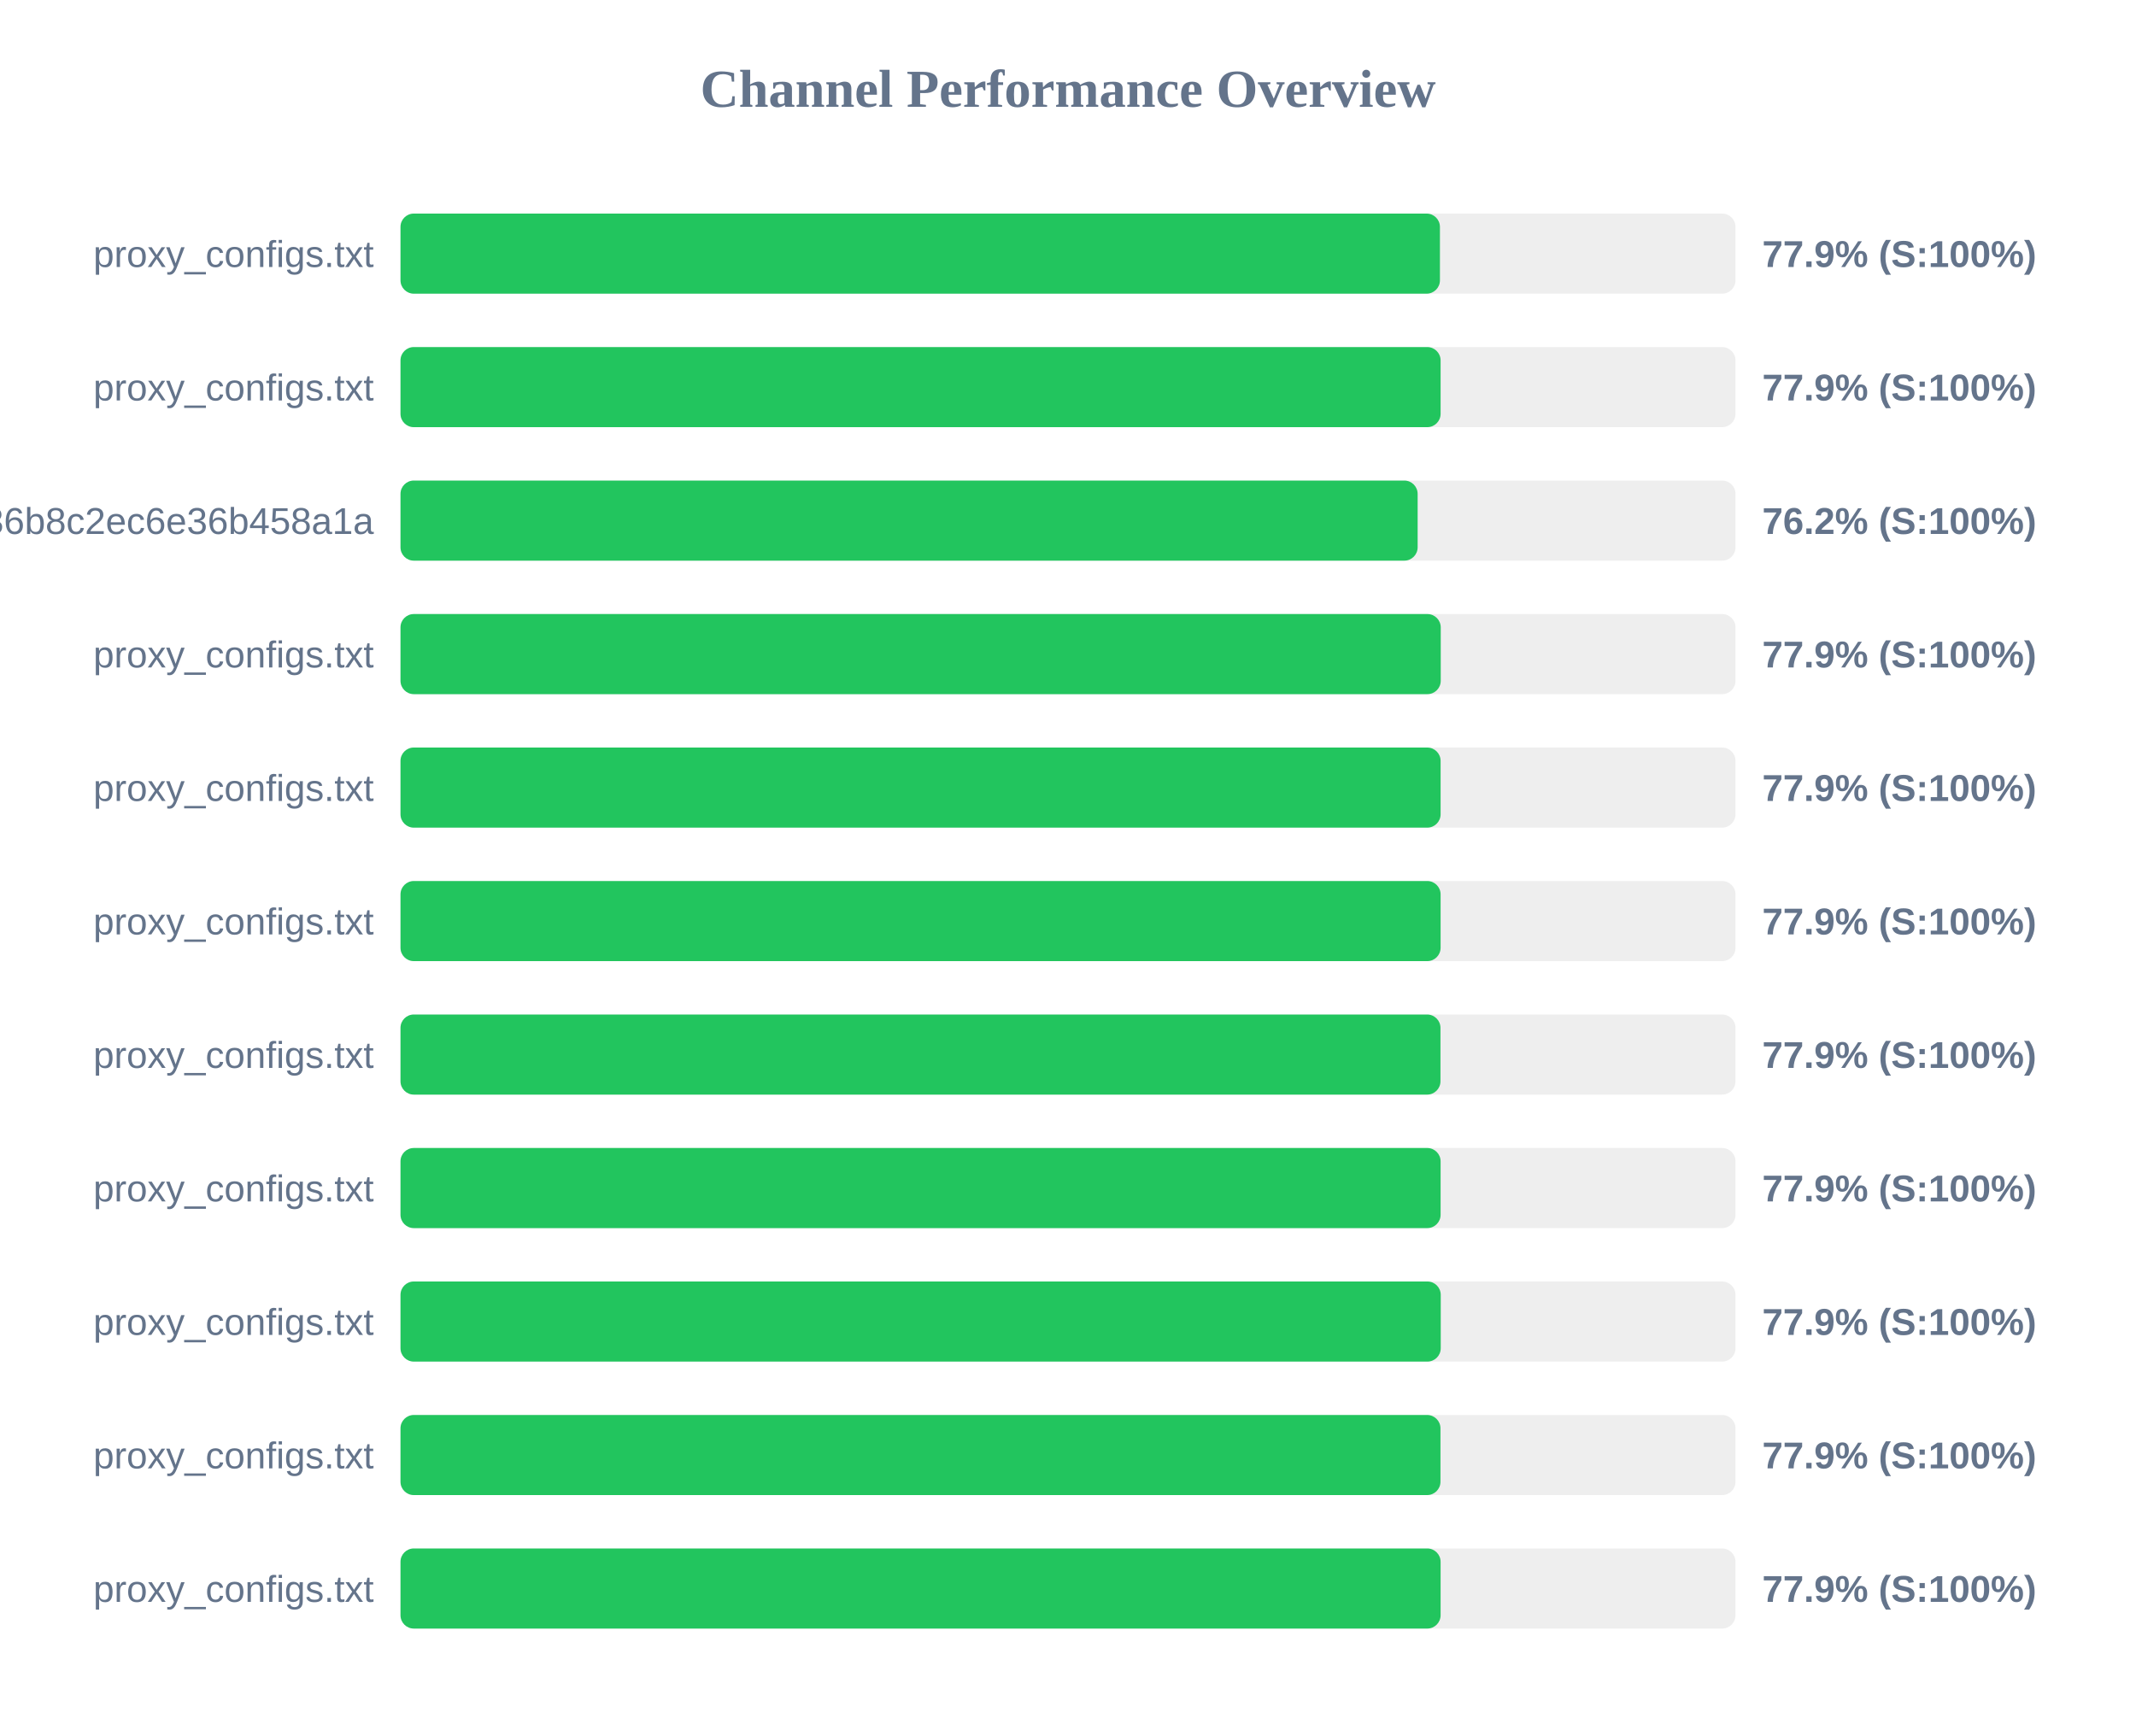
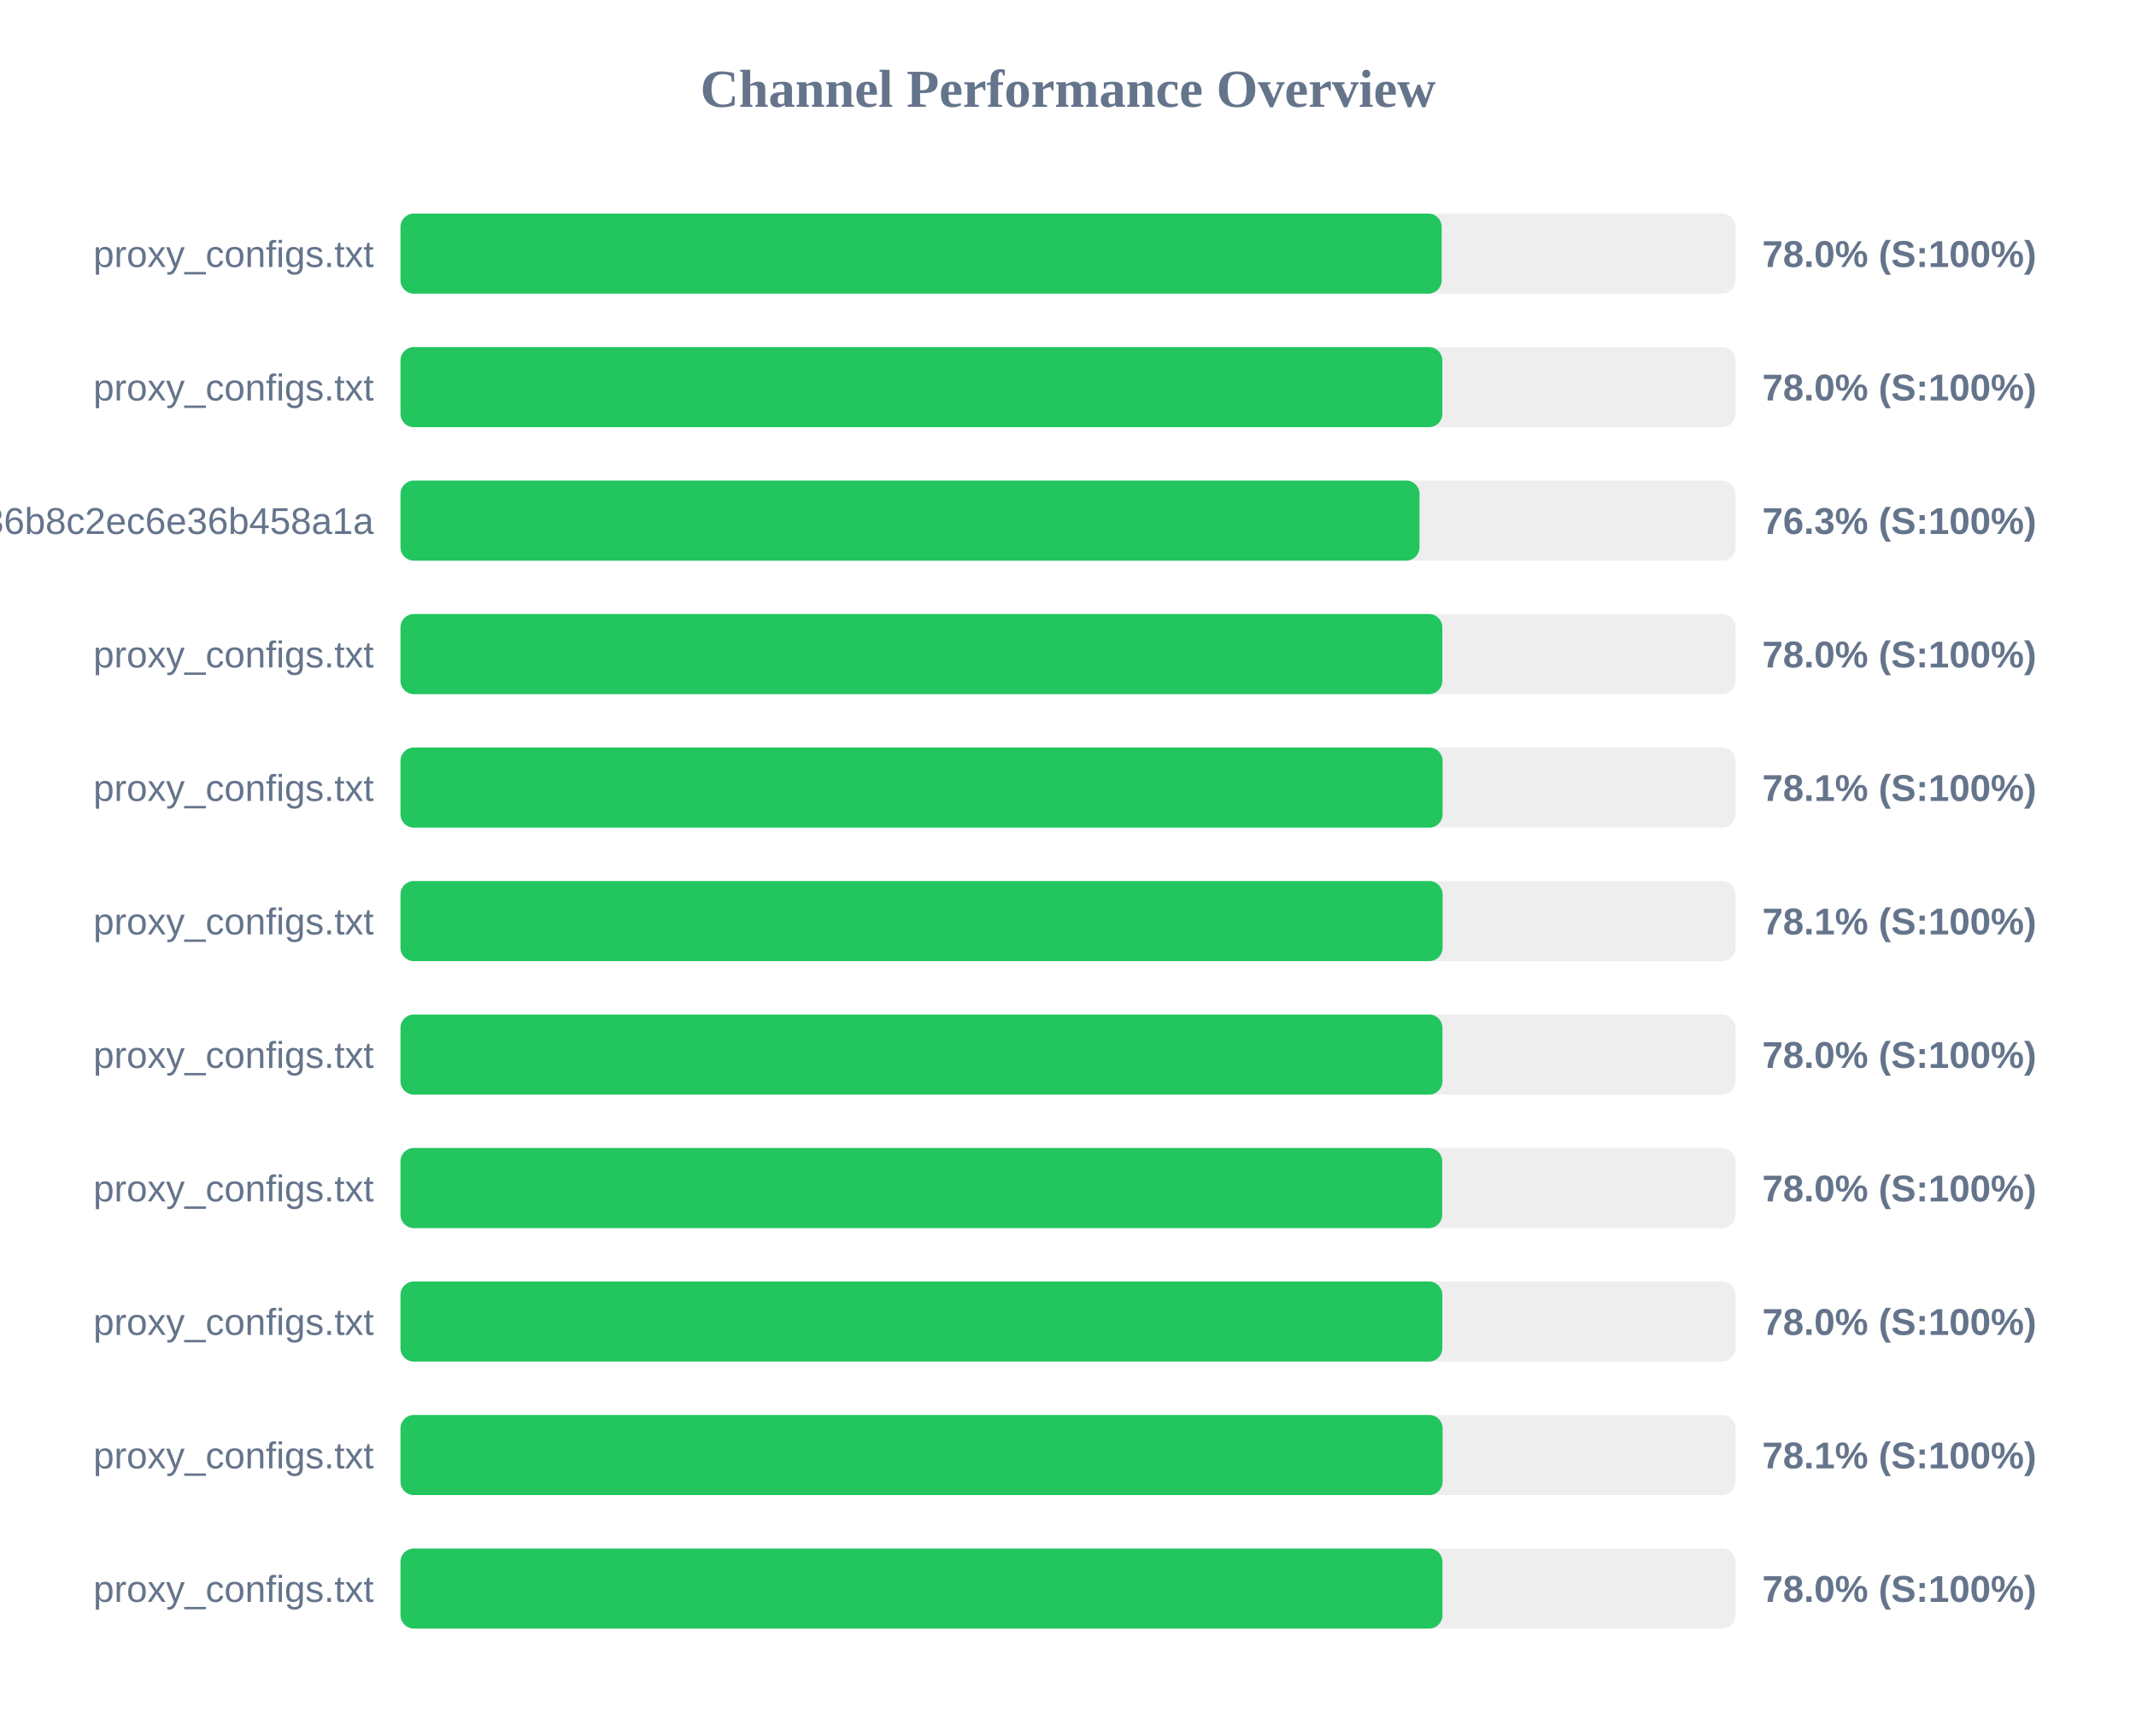
<svg xmlns="http://www.w3.org/2000/svg" width="800" height="650" version="1.1">
  <style>
        .row { font: 14px Arial; fill: #64748b; }
        .score { font: bold 14px Arial; fill: #64748b; }
    </style>
  <text x="400" y="40" text-anchor="middle" font-size="20px" font-weight="bold" fill="#64748b">Channel Performance Overview</text>
  <rect x="150" y="80" width="500" height="30" fill="#eee" rx="5" />
-   <rect x="150" y="80" width="389.3" height="30" fill="#22c55e" rx="5" />
+   <rect x="150" y="80" width="389.95" height="30" fill="#22c55e" rx="5" />
  <text x="140" y="100" text-anchor="end" class="row">proxy_configs.txt</text>
-   <text x="660" y="100" text-anchor="start" class="score">77.9% (S:100%)</text>
+   <text x="660" y="100" text-anchor="start" class="score">78.0% (S:100%)</text>
  <rect x="150" y="130" width="500" height="30" fill="#eee" rx="5" />
-   <rect x="150" y="130" width="389.55" height="30" fill="#22c55e" rx="5" />
+   <rect x="150" y="130" width="390.2" height="30" fill="#22c55e" rx="5" />
  <text x="140" y="150" text-anchor="end" class="row">proxy_configs.txt</text>
-   <text x="660" y="150" text-anchor="start" class="score">77.9% (S:100%)</text>
+   <text x="660" y="150" text-anchor="start" class="score">78.0% (S:100%)</text>
  <rect x="150" y="180" width="500" height="30" fill="#eee" rx="5" />
-   <rect x="150" y="180" width="380.95" height="30" fill="#22c55e" rx="5" />
+   <rect x="150" y="180" width="381.65" height="30" fill="#22c55e" rx="5" />
  <text x="140" y="200" text-anchor="end" class="row">subscribe?token=efb406da4661236b8c2ec6e36b458a1a</text>
-   <text x="660" y="200" text-anchor="start" class="score">76.2% (S:100%)</text>
+   <text x="660" y="200" text-anchor="start" class="score">76.3% (S:100%)</text>
  <rect x="150" y="230" width="500" height="30" fill="#eee" rx="5" />
-   <rect x="150" y="230" width="389.6" height="30" fill="#22c55e" rx="5" />
+   <rect x="150" y="230" width="390.2" height="30" fill="#22c55e" rx="5" />
  <text x="140" y="250" text-anchor="end" class="row">proxy_configs.txt</text>
-   <text x="660" y="250" text-anchor="start" class="score">77.9% (S:100%)</text>
+   <text x="660" y="250" text-anchor="start" class="score">78.0% (S:100%)</text>
  <rect x="150" y="280" width="500" height="30" fill="#eee" rx="5" />
-   <rect x="150" y="280" width="389.55" height="30" fill="#22c55e" rx="5" />
+   <rect x="150" y="280" width="390.3" height="30" fill="#22c55e" rx="5" />
  <text x="140" y="300" text-anchor="end" class="row">proxy_configs.txt</text>
-   <text x="660" y="300" text-anchor="start" class="score">77.9% (S:100%)</text>
+   <text x="660" y="300" text-anchor="start" class="score">78.1% (S:100%)</text>
  <rect x="150" y="330" width="500" height="30" fill="#eee" rx="5" />
-   <rect x="150" y="330" width="389.55" height="30" fill="#22c55e" rx="5" />
+   <rect x="150" y="330" width="390.3" height="30" fill="#22c55e" rx="5" />
  <text x="140" y="350" text-anchor="end" class="row">proxy_configs.txt</text>
-   <text x="660" y="350" text-anchor="start" class="score">77.9% (S:100%)</text>
+   <text x="660" y="350" text-anchor="start" class="score">78.1% (S:100%)</text>
  <rect x="150" y="380" width="500" height="30" fill="#eee" rx="5" />
-   <rect x="150" y="380" width="389.5" height="30" fill="#22c55e" rx="5" />
+   <rect x="150" y="380" width="390.25" height="30" fill="#22c55e" rx="5" />
  <text x="140" y="400" text-anchor="end" class="row">proxy_configs.txt</text>
-   <text x="660" y="400" text-anchor="start" class="score">77.9% (S:100%)</text>
+   <text x="660" y="400" text-anchor="start" class="score">78.0% (S:100%)</text>
  <rect x="150" y="430" width="500" height="30" fill="#eee" rx="5" />
-   <rect x="150" y="430" width="389.55" height="30" fill="#22c55e" rx="5" />
+   <rect x="150" y="430" width="390.15" height="30" fill="#22c55e" rx="5" />
  <text x="140" y="450" text-anchor="end" class="row">proxy_configs.txt</text>
-   <text x="660" y="450" text-anchor="start" class="score">77.9% (S:100%)</text>
+   <text x="660" y="450" text-anchor="start" class="score">78.0% (S:100%)</text>
  <rect x="150" y="480" width="500" height="30" fill="#eee" rx="5" />
-   <rect x="150" y="480" width="389.6" height="30" fill="#22c55e" rx="5" />
+   <rect x="150" y="480" width="390.2" height="30" fill="#22c55e" rx="5" />
  <text x="140" y="500" text-anchor="end" class="row">proxy_configs.txt</text>
-   <text x="660" y="500" text-anchor="start" class="score">77.9% (S:100%)</text>
+   <text x="660" y="500" text-anchor="start" class="score">78.0% (S:100%)</text>
  <rect x="150" y="530" width="500" height="30" fill="#eee" rx="5" />
-   <rect x="150" y="530" width="389.5" height="30" fill="#22c55e" rx="5" />
+   <rect x="150" y="530" width="390.3" height="30" fill="#22c55e" rx="5" />
  <text x="140" y="550" text-anchor="end" class="row">proxy_configs.txt</text>
-   <text x="660" y="550" text-anchor="start" class="score">77.9% (S:100%)</text>
+   <text x="660" y="550" text-anchor="start" class="score">78.1% (S:100%)</text>
  <rect x="150" y="580" width="500" height="30" fill="#eee" rx="5" />
-   <rect x="150" y="580" width="389.55" height="30" fill="#22c55e" rx="5" />
+   <rect x="150" y="580" width="390.25" height="30" fill="#22c55e" rx="5" />
  <text x="140" y="600" text-anchor="end" class="row">proxy_configs.txt</text>
-   <text x="660" y="600" text-anchor="start" class="score">77.9% (S:100%)</text>
+   <text x="660" y="600" text-anchor="start" class="score">78.0% (S:100%)</text>
</svg>
